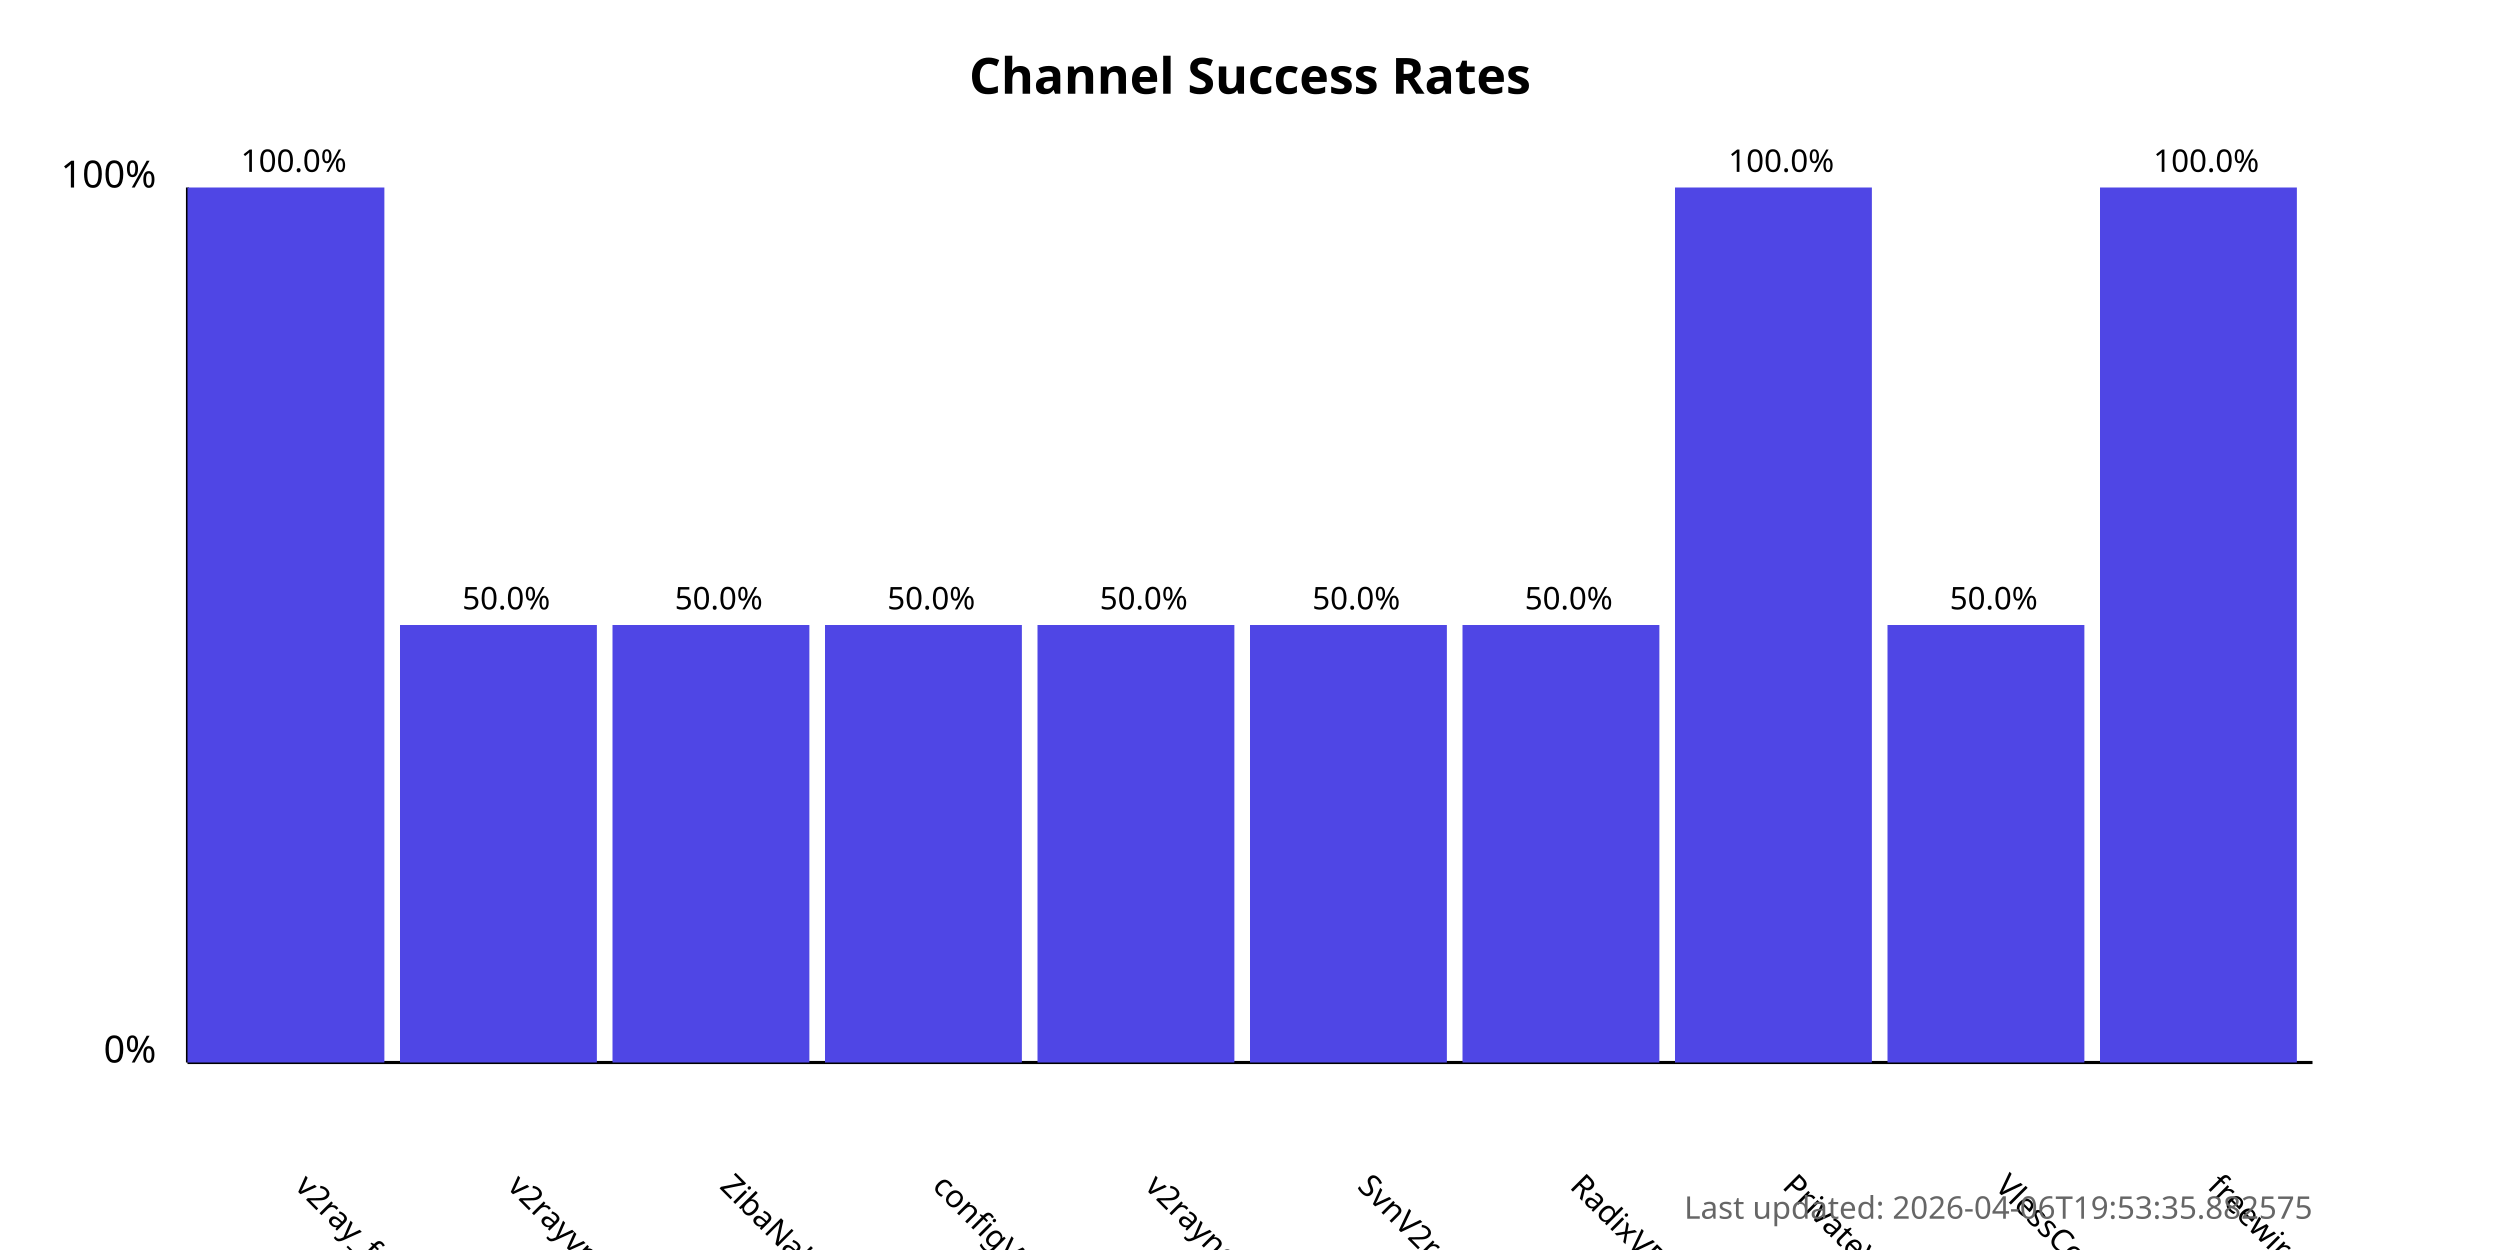
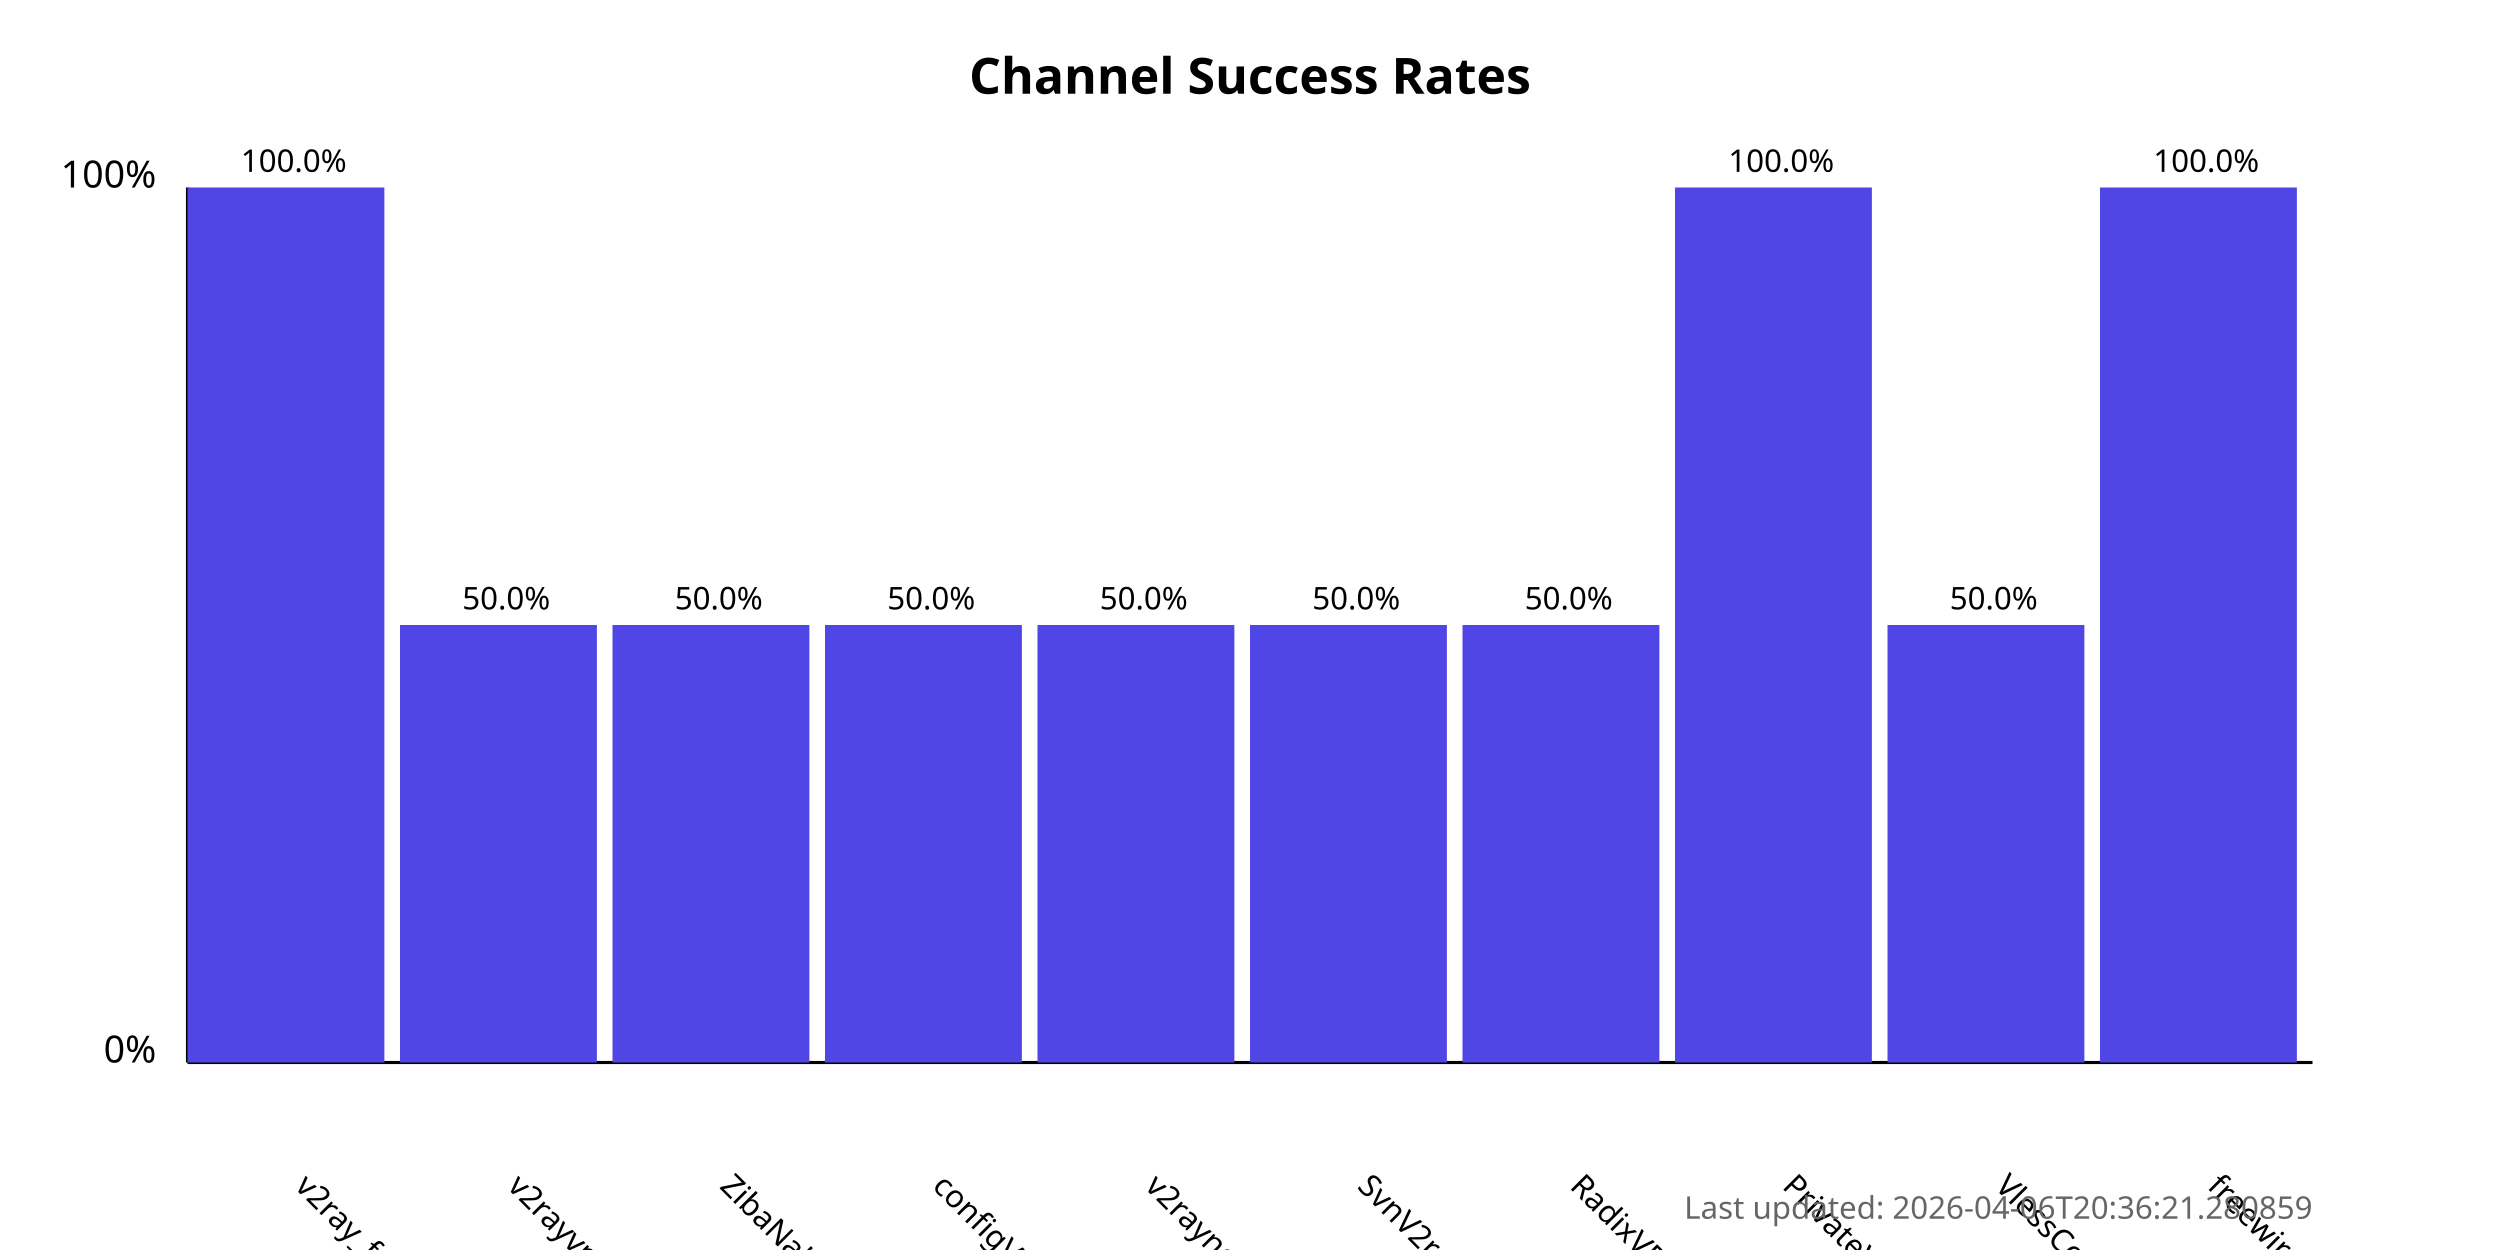
<svg xmlns="http://www.w3.org/2000/svg" width="800" height="400">
  <style>
            .chart-title { font: bold 16px sans-serif; }
            .axis-label { font: 12px sans-serif; }
            .tick-label { font: 10px sans-serif; }
            .bar { fill: #4f46e5; }
            .bar:hover { fill: #6366f1; }
            .timestamp { font: 10px sans-serif; fill: #666; }
        </style>
  <text x="400.0" y="30" text-anchor="middle" class="chart-title">
            Channel Success Rates
        </text>
  <line x1="60" y1="340" x2="60" y2="60" stroke="black" stroke-width="1" />
  <line x1="60" y1="340" x2="740" y2="340" stroke="black" stroke-width="1" />
  <text x="50" y="340" text-anchor="end" class="axis-label">0%</text>
  <text x="50" y="60" text-anchor="end" class="axis-label">100%</text>
  <g>
    <rect x="60" y="60.0" width="63.0" height="280.0" class="bar" />
    <text x="94.0" y="380" transform="rotate(45, 94.0, 380)" text-anchor="start" class="tick-label">
                v2ray_free_conf
            </text>
    <text x="94.0" y="55.0" text-anchor="middle" class="tick-label">
                100.0%
            </text>
  </g>
  <g>
    <rect x="128.0" y="200.0" width="63.0" height="140.0" class="bar" />
    <text x="162.0" y="380" transform="rotate(45, 162.0, 380)" text-anchor="start" class="tick-label">
                v2rayvpno
            </text>
    <text x="162.0" y="195.0" text-anchor="middle" class="tick-label">
                50.0%
            </text>
  </g>
  <g>
    <rect x="196.0" y="200.0" width="63.0" height="140.0" class="bar" />
    <text x="230.0" y="380" transform="rotate(45, 230.0, 380)" text-anchor="start" class="tick-label">
                ZibaNabz
            </text>
    <text x="230.0" y="195.0" text-anchor="middle" class="tick-label">
                50.0%
            </text>
  </g>
  <g>
    <rect x="264.0" y="200.0" width="63.0" height="140.0" class="bar" />
    <text x="298.0" y="380" transform="rotate(45, 298.0, 380)" text-anchor="start" class="tick-label">
                configV2rayForFree
            </text>
    <text x="298.0" y="195.0" text-anchor="middle" class="tick-label">
                50.0%
            </text>
  </g>
  <g>
    <rect x="332.0" y="200.0" width="63.0" height="140.0" class="bar" />
    <text x="366.0" y="380" transform="rotate(45, 366.0, 380)" text-anchor="start" class="tick-label">
                v2rayngvpn
            </text>
    <text x="366.0" y="195.0" text-anchor="middle" class="tick-label">
                50.0%
            </text>
  </g>
  <g>
    <rect x="400.0" y="200.0" width="63.0" height="140.0" class="bar" />
    <text x="434.0" y="380" transform="rotate(45, 434.0, 380)" text-anchor="start" class="tick-label">
                SvnV2ray
            </text>
    <text x="434.0" y="195.0" text-anchor="middle" class="tick-label">
                50.0%
            </text>
  </g>
  <g>
    <rect x="468.0" y="200.0" width="63.0" height="140.0" class="bar" />
    <text x="502.0" y="380" transform="rotate(45, 502.0, 380)" text-anchor="start" class="tick-label">
                RadixVPN
            </text>
    <text x="502.0" y="195.0" text-anchor="middle" class="tick-label">
                50.0%
            </text>
  </g>
  <g>
    <rect x="536.0" y="60.0" width="63.0" height="280.0" class="bar" />
    <text x="570.0" y="380" transform="rotate(45, 570.0, 380)" text-anchor="start" class="tick-label">
                PrivateVPNs
            </text>
    <text x="570.0" y="55.0" text-anchor="middle" class="tick-label">
                100.0%
            </text>
  </g>
  <g>
    <rect x="604.0" y="200.0" width="63.0" height="140.0" class="bar" />
    <text x="638.0" y="380" transform="rotate(45, 638.0, 380)" text-anchor="start" class="tick-label">
                VlessConfig
            </text>
    <text x="638.0" y="195.0" text-anchor="middle" class="tick-label">
                50.0%
            </text>
  </g>
  <g>
    <rect x="672.0" y="60.0" width="63.0" height="280.0" class="bar" />
    <text x="706.0" y="380" transform="rotate(45, 706.0, 380)" text-anchor="start" class="tick-label">
                freewireguard
            </text>
    <text x="706.0" y="55.0" text-anchor="middle" class="tick-label">
                100.0%
            </text>
  </g>
  <text x="740" y="390" text-anchor="end" class="timestamp">
-             Last updated: 2026-04-06T19:53:35.882575
+             Last updated: 2026-04-06T20:36:21.280859
        </text>
</svg>
